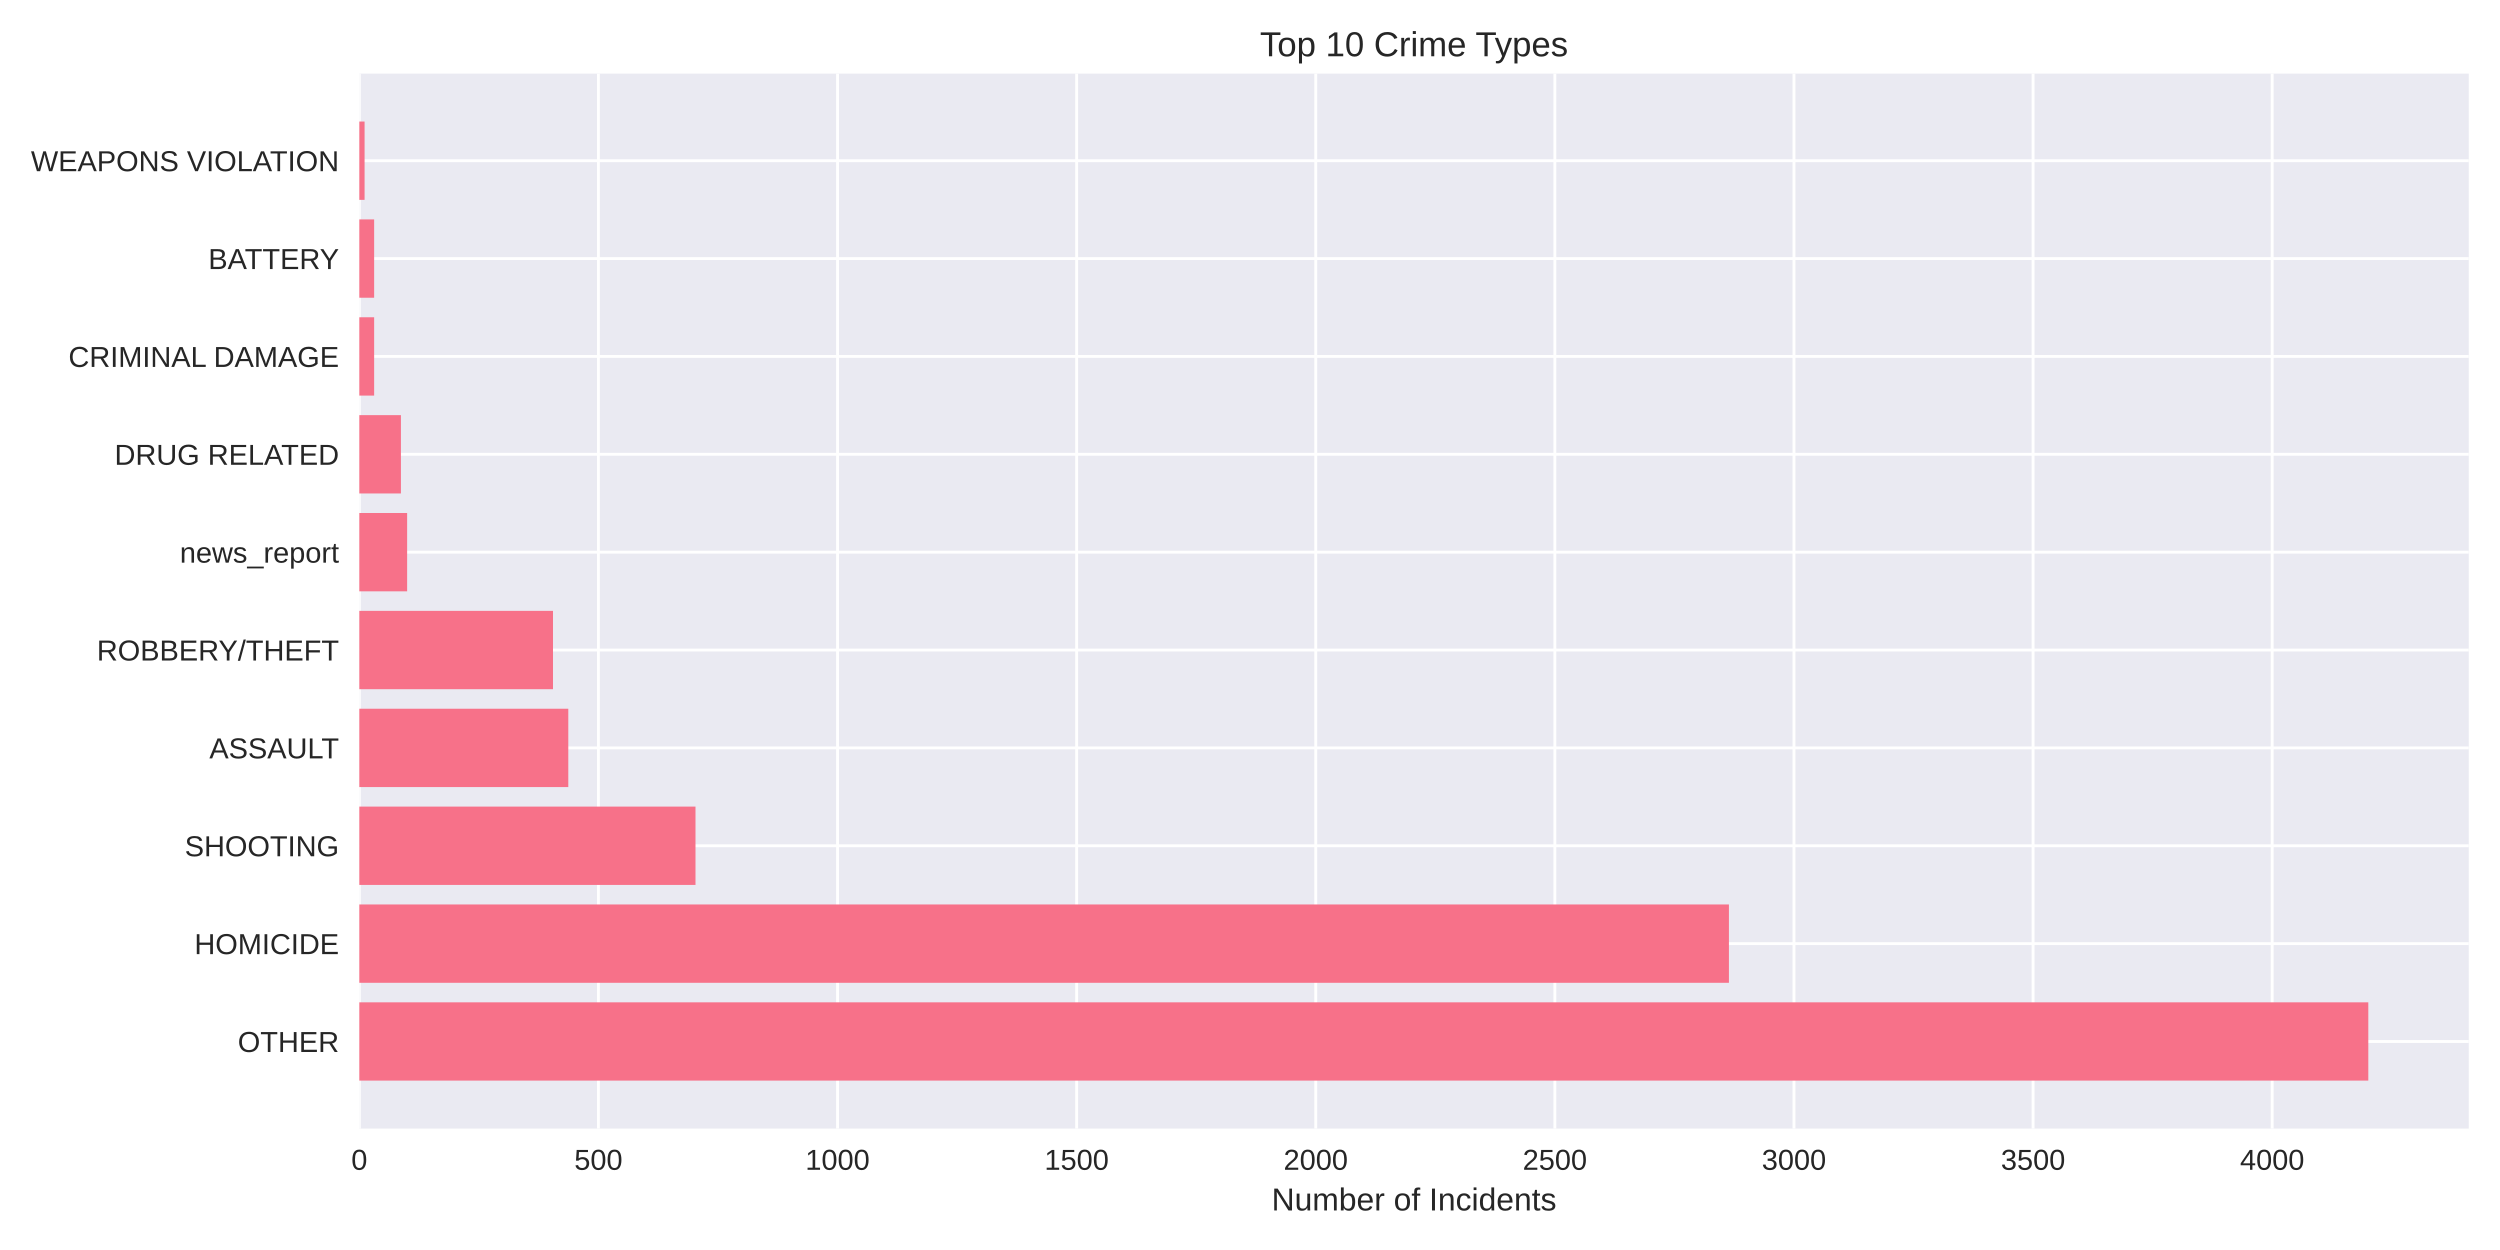
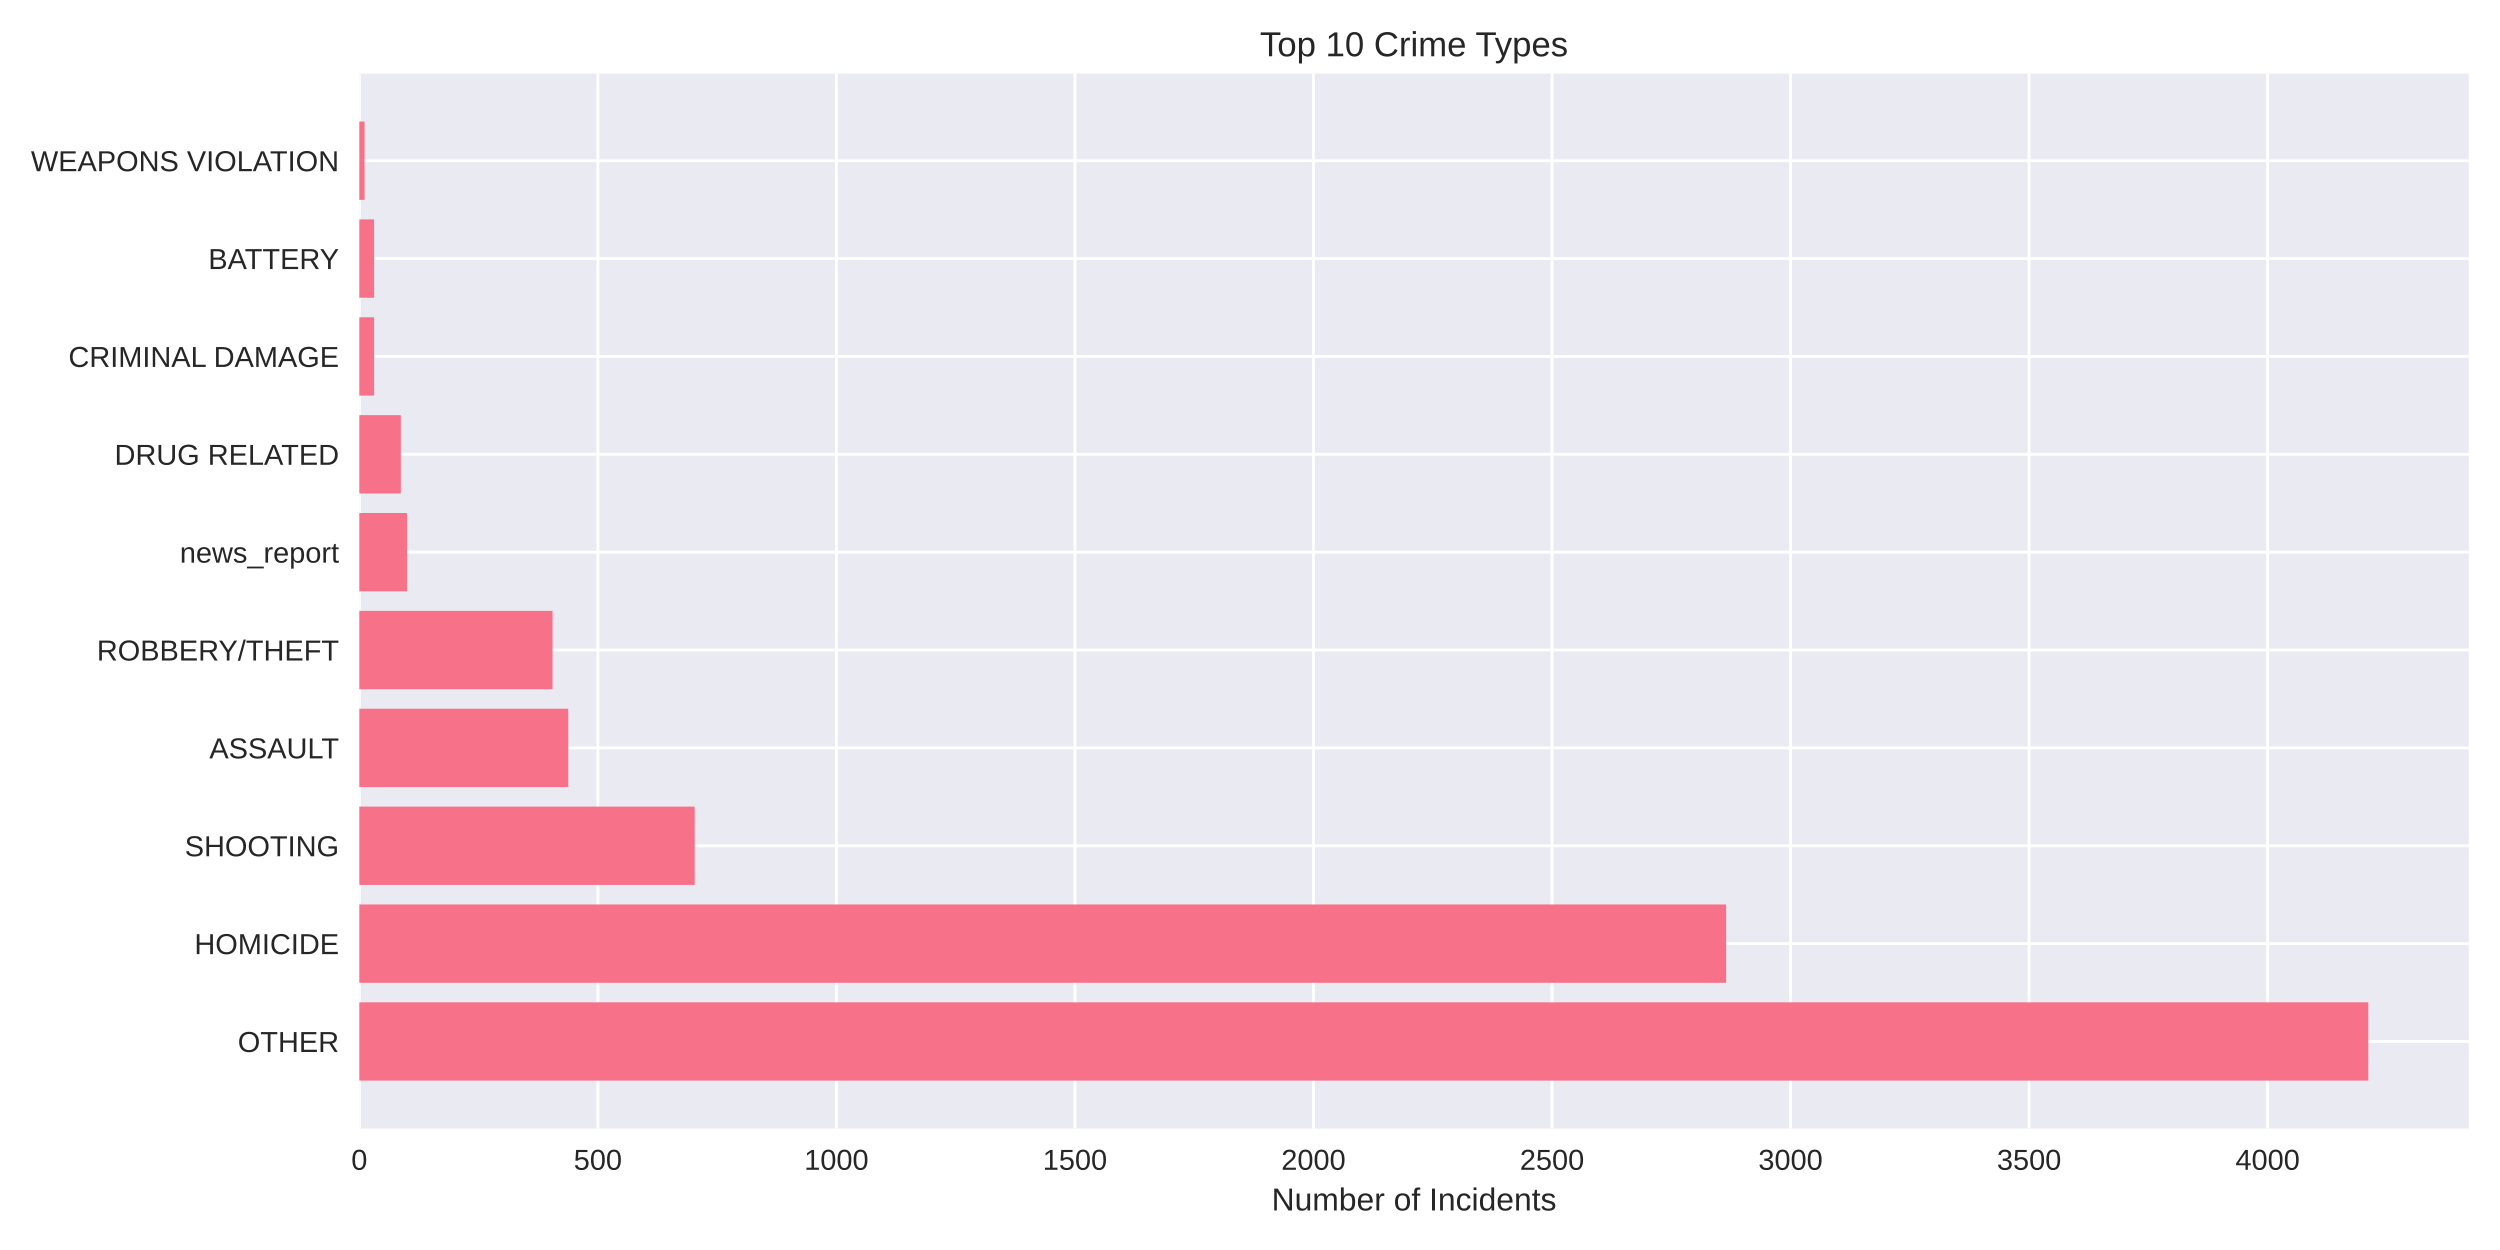
<svg xmlns="http://www.w3.org/2000/svg" width="864pt" height="432pt" viewBox="0 0 864 432" version="1.1">
  <defs>
    <style type="text/css">*{stroke-linejoin: round; stroke-linecap: butt}</style>
  </defs>
  <g id="figure_1">
    <g id="patch_1">
      <path d="M 0 432  L 864 432  L 864 0  L 0 0  z " style="fill: #ffffff" />
    </g>
    <g id="axes_1">
      <g id="patch_2">
        <path d="M 124.18 390.04  L 853.2 390.04  L 853.2 25.44  L 124.18 25.44  z " style="fill: #eaeaf2" />
      </g>
      <g id="matplotlib.axis_1">
        <g id="xtick_1">
          <g id="line2d_1">
-             <path d="M 124.18 390.04  L 124.18 25.44  " clip-path="url(#pb5c945848e)" style="fill: none; stroke: #ffffff; stroke-linecap: round" />
+             <path d="M 124.18 390.04  L 124.18 25.44  " clip-path="url(#pc3e9a9a505)" style="fill: none; stroke: #ffffff; stroke-linecap: round" />
          </g>
          <g id="line2d_2" />
          <g id="text_1">
            <text style="fill: #262626; font: 10px 'Arial', 'Liberation Sans', 'DejaVu Sans', 'Bitstream Vera Sans', sans-serif; text-anchor: middle" x="124.18" y="404.287" transform="rotate(-0 124.18 404.2869)">0</text>
          </g>
        </g>
        <g id="xtick_2">
          <g id="line2d_3">
-             <path d="M 206.816 390.04  L 206.816 25.44  " clip-path="url(#pb5c945848e)" style="fill: none; stroke: #ffffff; stroke-linecap: round" />
+             <path d="M 206.619 390.04  L 206.619 25.44  " clip-path="url(#pc3e9a9a505)" style="fill: none; stroke: #ffffff; stroke-linecap: round" />
          </g>
          <g id="line2d_4" />
          <g id="text_2">
-             <text style="fill: #262626; font: 10px 'Arial', 'Liberation Sans', 'DejaVu Sans', 'Bitstream Vera Sans', sans-serif; text-anchor: middle" x="206.816" y="404.287" transform="rotate(-0 206.8157 404.2869)">500</text>
+             <text style="fill: #262626; font: 10px 'Arial', 'Liberation Sans', 'DejaVu Sans', 'Bitstream Vera Sans', sans-serif; text-anchor: middle" x="206.619" y="404.287" transform="rotate(-0 206.6194 404.2869)">500</text>
          </g>
        </g>
        <g id="xtick_3">
          <g id="line2d_5">
-             <path d="M 289.451 390.04  L 289.451 25.44  " clip-path="url(#pb5c945848e)" style="fill: none; stroke: #ffffff; stroke-linecap: round" />
+             <path d="M 289.059 390.04  L 289.059 25.44  " clip-path="url(#pc3e9a9a505)" style="fill: none; stroke: #ffffff; stroke-linecap: round" />
          </g>
          <g id="line2d_6" />
          <g id="text_3">
-             <text style="fill: #262626; font: 10px 'Arial', 'Liberation Sans', 'DejaVu Sans', 'Bitstream Vera Sans', sans-serif; text-anchor: middle" x="289.451" y="404.287" transform="rotate(-0 289.4513 404.2869)">1000</text>
+             <text style="fill: #262626; font: 10px 'Arial', 'Liberation Sans', 'DejaVu Sans', 'Bitstream Vera Sans', sans-serif; text-anchor: middle" x="289.059" y="404.287" transform="rotate(-0 289.0588 404.2869)">1000</text>
          </g>
        </g>
        <g id="xtick_4">
          <g id="line2d_7">
-             <path d="M 372.087 390.04  L 372.087 25.44  " clip-path="url(#pb5c945848e)" style="fill: none; stroke: #ffffff; stroke-linecap: round" />
+             <path d="M 371.498 390.04  L 371.498 25.44  " clip-path="url(#pc3e9a9a505)" style="fill: none; stroke: #ffffff; stroke-linecap: round" />
          </g>
          <g id="line2d_8" />
          <g id="text_4">
-             <text style="fill: #262626; font: 10px 'Arial', 'Liberation Sans', 'DejaVu Sans', 'Bitstream Vera Sans', sans-serif; text-anchor: middle" x="372.087" y="404.287" transform="rotate(-0 372.087 404.2869)">1500</text>
+             <text style="fill: #262626; font: 10px 'Arial', 'Liberation Sans', 'DejaVu Sans', 'Bitstream Vera Sans', sans-serif; text-anchor: middle" x="371.498" y="404.287" transform="rotate(-0 371.4982 404.2869)">1500</text>
          </g>
        </g>
        <g id="xtick_5">
          <g id="line2d_9">
-             <path d="M 454.723 390.04  L 454.723 25.44  " clip-path="url(#pb5c945848e)" style="fill: none; stroke: #ffffff; stroke-linecap: round" />
+             <path d="M 453.938 390.04  L 453.938 25.44  " clip-path="url(#pc3e9a9a505)" style="fill: none; stroke: #ffffff; stroke-linecap: round" />
          </g>
          <g id="line2d_10" />
          <g id="text_5">
-             <text style="fill: #262626; font: 10px 'Arial', 'Liberation Sans', 'DejaVu Sans', 'Bitstream Vera Sans', sans-serif; text-anchor: middle" x="454.723" y="404.287" transform="rotate(-0 454.7226 404.2869)">2000</text>
+             <text style="fill: #262626; font: 10px 'Arial', 'Liberation Sans', 'DejaVu Sans', 'Bitstream Vera Sans', sans-serif; text-anchor: middle" x="453.938" y="404.287" transform="rotate(-0 453.9377 404.2869)">2000</text>
          </g>
        </g>
        <g id="xtick_6">
          <g id="line2d_11">
-             <path d="M 537.358 390.04  L 537.358 25.44  " clip-path="url(#pb5c945848e)" style="fill: none; stroke: #ffffff; stroke-linecap: round" />
+             <path d="M 536.377 390.04  L 536.377 25.44  " clip-path="url(#pc3e9a9a505)" style="fill: none; stroke: #ffffff; stroke-linecap: round" />
          </g>
          <g id="line2d_12" />
          <g id="text_6">
-             <text style="fill: #262626; font: 10px 'Arial', 'Liberation Sans', 'DejaVu Sans', 'Bitstream Vera Sans', sans-serif; text-anchor: middle" x="537.358" y="404.287" transform="rotate(-0 537.3583 404.2869)">2500</text>
+             <text style="fill: #262626; font: 10px 'Arial', 'Liberation Sans', 'DejaVu Sans', 'Bitstream Vera Sans', sans-serif; text-anchor: middle" x="536.377" y="404.287" transform="rotate(-0 536.3771 404.2869)">2500</text>
          </g>
        </g>
        <g id="xtick_7">
          <g id="line2d_13">
-             <path d="M 619.994 390.04  L 619.994 25.44  " clip-path="url(#pb5c945848e)" style="fill: none; stroke: #ffffff; stroke-linecap: round" />
+             <path d="M 618.816 390.04  L 618.816 25.44  " clip-path="url(#pc3e9a9a505)" style="fill: none; stroke: #ffffff; stroke-linecap: round" />
          </g>
          <g id="line2d_14" />
          <g id="text_7">
-             <text style="fill: #262626; font: 10px 'Arial', 'Liberation Sans', 'DejaVu Sans', 'Bitstream Vera Sans', sans-serif; text-anchor: middle" x="619.994" y="404.287" transform="rotate(-0 619.9939 404.2869)">3000</text>
+             <text style="fill: #262626; font: 10px 'Arial', 'Liberation Sans', 'DejaVu Sans', 'Bitstream Vera Sans', sans-serif; text-anchor: middle" x="618.816" y="404.287" transform="rotate(-0 618.8165 404.2869)">3000</text>
          </g>
        </g>
        <g id="xtick_8">
          <g id="line2d_15">
-             <path d="M 702.63 390.04  L 702.63 25.44  " clip-path="url(#pb5c945848e)" style="fill: none; stroke: #ffffff; stroke-linecap: round" />
+             <path d="M 701.256 390.04  L 701.256 25.44  " clip-path="url(#pc3e9a9a505)" style="fill: none; stroke: #ffffff; stroke-linecap: round" />
          </g>
          <g id="line2d_16" />
          <g id="text_8">
-             <text style="fill: #262626; font: 10px 'Arial', 'Liberation Sans', 'DejaVu Sans', 'Bitstream Vera Sans', sans-serif; text-anchor: middle" x="702.63" y="404.287" transform="rotate(-0 702.6296 404.2869)">3500</text>
+             <text style="fill: #262626; font: 10px 'Arial', 'Liberation Sans', 'DejaVu Sans', 'Bitstream Vera Sans', sans-serif; text-anchor: middle" x="701.256" y="404.287" transform="rotate(-0 701.2559 404.2869)">3500</text>
          </g>
        </g>
        <g id="xtick_9">
          <g id="line2d_17">
-             <path d="M 785.265 390.04  L 785.265 25.44  " clip-path="url(#pb5c945848e)" style="fill: none; stroke: #ffffff; stroke-linecap: round" />
+             <path d="M 783.695 390.04  L 783.695 25.44  " clip-path="url(#pc3e9a9a505)" style="fill: none; stroke: #ffffff; stroke-linecap: round" />
          </g>
          <g id="line2d_18" />
          <g id="text_9">
-             <text style="fill: #262626; font: 10px 'Arial', 'Liberation Sans', 'DejaVu Sans', 'Bitstream Vera Sans', sans-serif; text-anchor: middle" x="785.265" y="404.287" transform="rotate(-0 785.2652 404.2869)">4000</text>
+             <text style="fill: #262626; font: 10px 'Arial', 'Liberation Sans', 'DejaVu Sans', 'Bitstream Vera Sans', sans-serif; text-anchor: middle" x="783.695" y="404.287" transform="rotate(-0 783.6953 404.2869)">4000</text>
          </g>
        </g>
        <g id="text_10">
          <text style="fill: #262626; font: 11px 'Arial', 'Liberation Sans', 'DejaVu Sans', 'Bitstream Vera Sans', sans-serif; text-anchor: middle" x="488.69" y="418.333" transform="rotate(-0 488.69 418.3334)">Number of Incidents</text>
        </g>
      </g>
      <g id="matplotlib.axis_2">
        <g id="ytick_1">
          <g id="line2d_19">
-             <path d="M 124.18 359.939  L 853.2 359.939  " clip-path="url(#pb5c945848e)" style="fill: none; stroke: #ffffff; stroke-linecap: round" />
+             <path d="M 124.18 359.939  L 853.2 359.939  " clip-path="url(#pc3e9a9a505)" style="fill: none; stroke: #ffffff; stroke-linecap: round" />
          </g>
          <g id="line2d_20" />
          <g id="text_11">
            <text style="fill: #262626; font: 10px 'Arial', 'Liberation Sans', 'DejaVu Sans', 'Bitstream Vera Sans', sans-serif; text-anchor: end" x="117.18" y="363.562" transform="rotate(-0 117.18 363.562)">OTHER</text>
          </g>
        </g>
        <g id="ytick_2">
          <g id="line2d_21">
-             <path d="M 124.18 326.117  L 853.2 326.117  " clip-path="url(#pb5c945848e)" style="fill: none; stroke: #ffffff; stroke-linecap: round" />
+             <path d="M 124.18 326.117  L 853.2 326.117  " clip-path="url(#pc3e9a9a505)" style="fill: none; stroke: #ffffff; stroke-linecap: round" />
          </g>
          <g id="line2d_22" />
          <g id="text_12">
            <text style="fill: #262626; font: 10px 'Arial', 'Liberation Sans', 'DejaVu Sans', 'Bitstream Vera Sans', sans-serif; text-anchor: end" x="117.18" y="329.74" transform="rotate(-0 117.18 329.7401)">HOMICIDE</text>
          </g>
        </g>
        <g id="ytick_3">
          <g id="line2d_23">
-             <path d="M 124.18 292.295  L 853.2 292.295  " clip-path="url(#pb5c945848e)" style="fill: none; stroke: #ffffff; stroke-linecap: round" />
+             <path d="M 124.18 292.295  L 853.2 292.295  " clip-path="url(#pc3e9a9a505)" style="fill: none; stroke: #ffffff; stroke-linecap: round" />
          </g>
          <g id="line2d_24" />
          <g id="text_13">
            <text style="fill: #262626; font: 10px 'Arial', 'Liberation Sans', 'DejaVu Sans', 'Bitstream Vera Sans', sans-serif; text-anchor: end" x="117.18" y="295.918" transform="rotate(-0 117.18 295.9182)">SHOOTING</text>
          </g>
        </g>
        <g id="ytick_4">
          <g id="line2d_25">
-             <path d="M 124.18 258.473  L 853.2 258.473  " clip-path="url(#pb5c945848e)" style="fill: none; stroke: #ffffff; stroke-linecap: round" />
+             <path d="M 124.18 258.473  L 853.2 258.473  " clip-path="url(#pc3e9a9a505)" style="fill: none; stroke: #ffffff; stroke-linecap: round" />
          </g>
          <g id="line2d_26" />
          <g id="text_14">
            <text style="fill: #262626; font: 10px 'Arial', 'Liberation Sans', 'DejaVu Sans', 'Bitstream Vera Sans', sans-serif; text-anchor: end" x="117.18" y="262.096" transform="rotate(-0 117.18 262.0963)">ASSAULT</text>
          </g>
        </g>
        <g id="ytick_5">
          <g id="line2d_27">
-             <path d="M 124.18 224.651  L 853.2 224.651  " clip-path="url(#pb5c945848e)" style="fill: none; stroke: #ffffff; stroke-linecap: round" />
+             <path d="M 124.18 224.651  L 853.2 224.651  " clip-path="url(#pc3e9a9a505)" style="fill: none; stroke: #ffffff; stroke-linecap: round" />
          </g>
          <g id="line2d_28" />
          <g id="text_15">
            <text style="fill: #262626; font: 10px 'Arial', 'Liberation Sans', 'DejaVu Sans', 'Bitstream Vera Sans', sans-serif; text-anchor: end" x="117.18" y="228.274" transform="rotate(-0 117.18 228.2744)">ROBBERY/THEFT</text>
          </g>
        </g>
        <g id="ytick_6">
          <g id="line2d_29">
-             <path d="M 124.18 190.829  L 853.2 190.829  " clip-path="url(#pb5c945848e)" style="fill: none; stroke: #ffffff; stroke-linecap: round" />
+             <path d="M 124.18 190.829  L 853.2 190.829  " clip-path="url(#pc3e9a9a505)" style="fill: none; stroke: #ffffff; stroke-linecap: round" />
          </g>
          <g id="line2d_30" />
          <g id="text_16">
            <text style="fill: #262626; font: 10px 'Arial', 'Liberation Sans', 'DejaVu Sans', 'Bitstream Vera Sans', sans-serif; text-anchor: end" x="117.18" y="194.452" transform="rotate(-0 117.18 194.4525)">news_report</text>
          </g>
        </g>
        <g id="ytick_7">
          <g id="line2d_31">
-             <path d="M 124.18 157.007  L 853.2 157.007  " clip-path="url(#pb5c945848e)" style="fill: none; stroke: #ffffff; stroke-linecap: round" />
+             <path d="M 124.18 157.007  L 853.2 157.007  " clip-path="url(#pc3e9a9a505)" style="fill: none; stroke: #ffffff; stroke-linecap: round" />
          </g>
          <g id="line2d_32" />
          <g id="text_17">
            <text style="fill: #262626; font: 10px 'Arial', 'Liberation Sans', 'DejaVu Sans', 'Bitstream Vera Sans', sans-serif; text-anchor: end" x="117.18" y="160.631" transform="rotate(-0 117.18 160.6306)">DRUG RELATED</text>
          </g>
        </g>
        <g id="ytick_8">
          <g id="line2d_33">
-             <path d="M 124.18 123.185  L 853.2 123.185  " clip-path="url(#pb5c945848e)" style="fill: none; stroke: #ffffff; stroke-linecap: round" />
+             <path d="M 124.18 123.185  L 853.2 123.185  " clip-path="url(#pc3e9a9a505)" style="fill: none; stroke: #ffffff; stroke-linecap: round" />
          </g>
          <g id="line2d_34" />
          <g id="text_18">
            <text style="fill: #262626; font: 10px 'Arial', 'Liberation Sans', 'DejaVu Sans', 'Bitstream Vera Sans', sans-serif; text-anchor: end" x="117.18" y="126.809" transform="rotate(-0 117.18 126.8087)">CRIMINAL DAMAGE</text>
          </g>
        </g>
        <g id="ytick_9">
          <g id="line2d_35">
-             <path d="M 124.18 89.363  L 853.2 89.363  " clip-path="url(#pb5c945848e)" style="fill: none; stroke: #ffffff; stroke-linecap: round" />
+             <path d="M 124.18 89.363  L 853.2 89.363  " clip-path="url(#pc3e9a9a505)" style="fill: none; stroke: #ffffff; stroke-linecap: round" />
          </g>
          <g id="line2d_36" />
          <g id="text_19">
            <text style="fill: #262626; font: 10px 'Arial', 'Liberation Sans', 'DejaVu Sans', 'Bitstream Vera Sans', sans-serif; text-anchor: end" x="117.18" y="92.987" transform="rotate(-0 117.18 92.98681)">BATTERY</text>
          </g>
        </g>
        <g id="ytick_10">
          <g id="line2d_37">
-             <path d="M 124.18 55.541  L 853.2 55.541  " clip-path="url(#pb5c945848e)" style="fill: none; stroke: #ffffff; stroke-linecap: round" />
+             <path d="M 124.18 55.541  L 853.2 55.541  " clip-path="url(#pc3e9a9a505)" style="fill: none; stroke: #ffffff; stroke-linecap: round" />
          </g>
          <g id="line2d_38" />
          <g id="text_20">
            <text style="fill: #262626; font: 10px 'Arial', 'Liberation Sans', 'DejaVu Sans', 'Bitstream Vera Sans', sans-serif; text-anchor: end" x="117.18" y="59.165" transform="rotate(-0 117.18 59.16492)">WEAPONS VIOLATION</text>
          </g>
        </g>
      </g>
      <g id="patch_3">
-         <path d="M 124.18 373.467  L 818.485 373.467  L 818.485 346.41  L 124.18 346.41  z " clip-path="url(#pb5c945848e)" style="fill: #f77189" />
+         <path d="M 124.18 373.467  L 818.485 373.467  L 818.485 346.41  L 124.18 346.41  z " clip-path="url(#pc3e9a9a505)" style="fill: #f77189" />
      </g>
      <g id="patch_4">
-         <path d="M 124.18 339.645  L 597.517 339.645  L 597.517 312.588  L 124.18 312.588  z " clip-path="url(#pb5c945848e)" style="fill: #f77189" />
+         <path d="M 124.18 339.645  L 596.558 339.645  L 596.558 312.588  L 124.18 312.588  z " clip-path="url(#pc3e9a9a505)" style="fill: #f77189" />
      </g>
      <g id="patch_5">
-         <path d="M 124.18 305.823  L 240.366 305.823  L 240.366 278.766  L 124.18 278.766  z " clip-path="url(#pb5c945848e)" style="fill: #f77189" />
+         <path d="M 124.18 305.823  L 240.09 305.823  L 240.09 278.766  L 124.18 278.766  z " clip-path="url(#pc3e9a9a505)" style="fill: #f77189" />
      </g>
      <g id="patch_6">
-         <path d="M 124.18 272.002  L 196.404 272.002  L 196.404 244.944  L 124.18 244.944  z " clip-path="url(#pb5c945848e)" style="fill: #f77189" />
+         <path d="M 124.18 272.002  L 196.397 272.002  L 196.397 244.944  L 124.18 244.944  z " clip-path="url(#pc3e9a9a505)" style="fill: #f77189" />
      </g>
      <g id="patch_7">
-         <path d="M 124.18 238.18  L 191.115 238.18  L 191.115 211.122  L 124.18 211.122  z " clip-path="url(#pb5c945848e)" style="fill: #f77189" />
+         <path d="M 124.18 238.18  L 190.956 238.18  L 190.956 211.122  L 124.18 211.122  z " clip-path="url(#pc3e9a9a505)" style="fill: #f77189" />
      </g>
      <g id="patch_8">
-         <path d="M 124.18 204.358  L 140.707 204.358  L 140.707 177.3  L 124.18 177.3  z " clip-path="url(#pb5c945848e)" style="fill: #f77189" />
+         <path d="M 124.18 204.358  L 140.668 204.358  L 140.668 177.3  L 124.18 177.3  z " clip-path="url(#pc3e9a9a505)" style="fill: #f77189" />
      </g>
      <g id="patch_9">
-         <path d="M 124.18 170.536  L 138.559 170.536  L 138.559 143.478  L 124.18 143.478  z " clip-path="url(#pb5c945848e)" style="fill: #f77189" />
+         <path d="M 124.18 170.536  L 138.524 170.536  L 138.524 143.478  L 124.18 143.478  z " clip-path="url(#pc3e9a9a505)" style="fill: #f77189" />
      </g>
      <g id="patch_10">
-         <path d="M 124.18 136.714  L 129.303 136.714  L 129.303 109.657  L 124.18 109.657  z " clip-path="url(#pb5c945848e)" style="fill: #f77189" />
+         <path d="M 124.18 136.714  L 129.291 136.714  L 129.291 109.657  L 124.18 109.657  z " clip-path="url(#pc3e9a9a505)" style="fill: #f77189" />
      </g>
      <g id="patch_11">
-         <path d="M 124.18 102.892  L 129.303 102.892  L 129.303 75.835  L 124.18 75.835  z " clip-path="url(#pb5c945848e)" style="fill: #f77189" />
+         <path d="M 124.18 102.892  L 129.291 102.892  L 129.291 75.835  L 124.18 75.835  z " clip-path="url(#pc3e9a9a505)" style="fill: #f77189" />
      </g>
      <g id="patch_12">
-         <path d="M 124.18 69.07  L 125.998 69.07  L 125.998 42.013  L 124.18 42.013  z " clip-path="url(#pb5c945848e)" style="fill: #f77189" />
+         <path d="M 124.18 69.07  L 125.994 69.07  L 125.994 42.013  L 124.18 42.013  z " clip-path="url(#pc3e9a9a505)" style="fill: #f77189" />
      </g>
      <g id="patch_13">
        <path d="M 124.18 390.04  L 124.18 25.44  " style="fill: none" />
      </g>
      <g id="patch_14">
        <path d="M 853.2 390.04  L 853.2 25.44  " style="fill: none" />
      </g>
      <g id="patch_15">
        <path d="M 124.18 390.04  L 853.2 390.04  " style="fill: none" />
      </g>
      <g id="patch_16">
        <path d="M 124.18 25.44  L 853.2 25.44  " style="fill: none" />
      </g>
      <g id="text_21">
        <text style="fill: #262626; font: 12px 'Arial', 'Liberation Sans', 'DejaVu Sans', 'Bitstream Vera Sans', sans-serif; text-anchor: middle" x="488.69" y="19.44" transform="rotate(-0 488.69 19.44)">Top 10 Crime Types</text>
      </g>
    </g>
  </g>
  <defs>
-     <clipPath id="pb5c945848e">
+     <clipPath id="pc3e9a9a505">
      <rect x="124.18" y="25.44" width="729.02" height="364.6" />
    </clipPath>
  </defs>
</svg>
